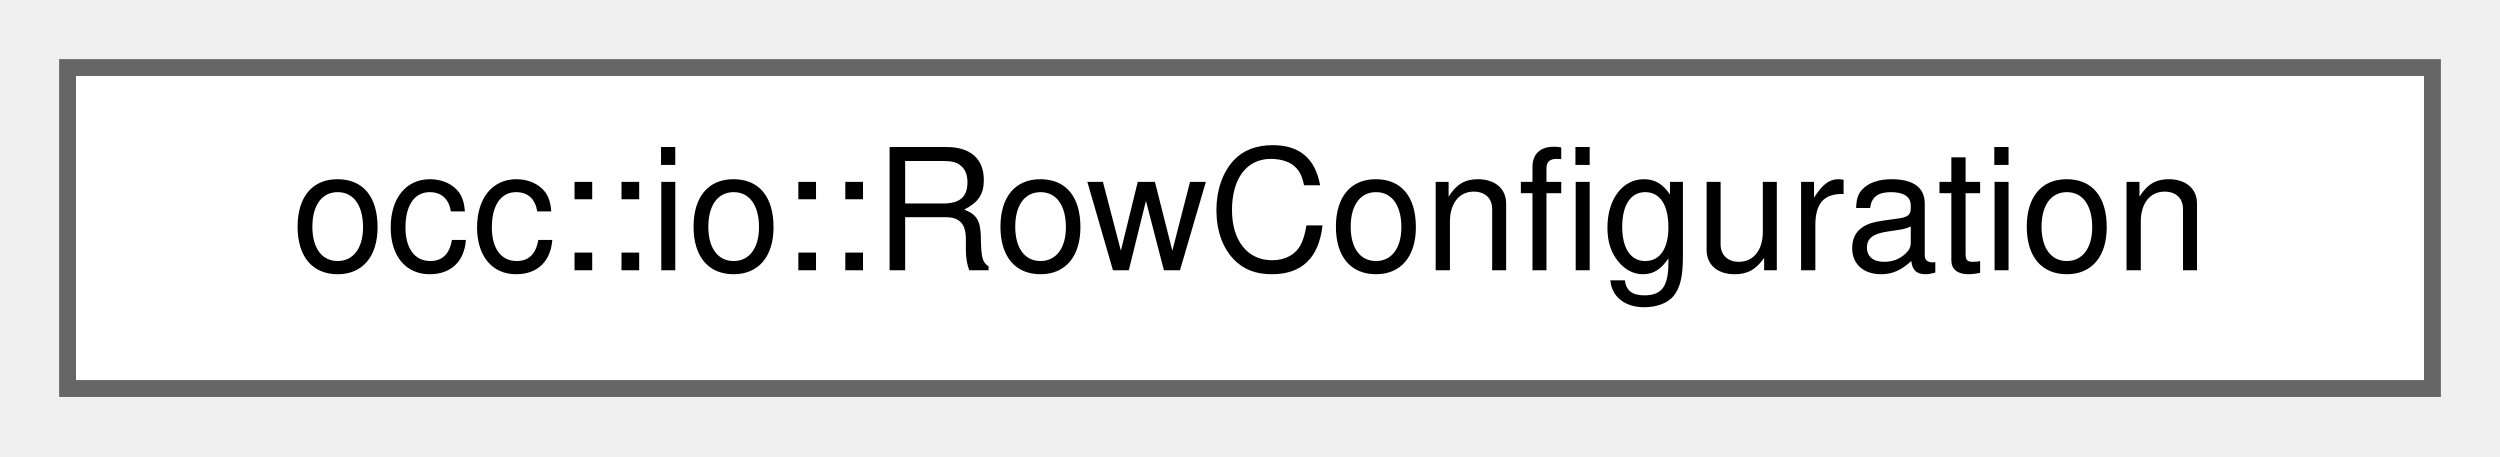
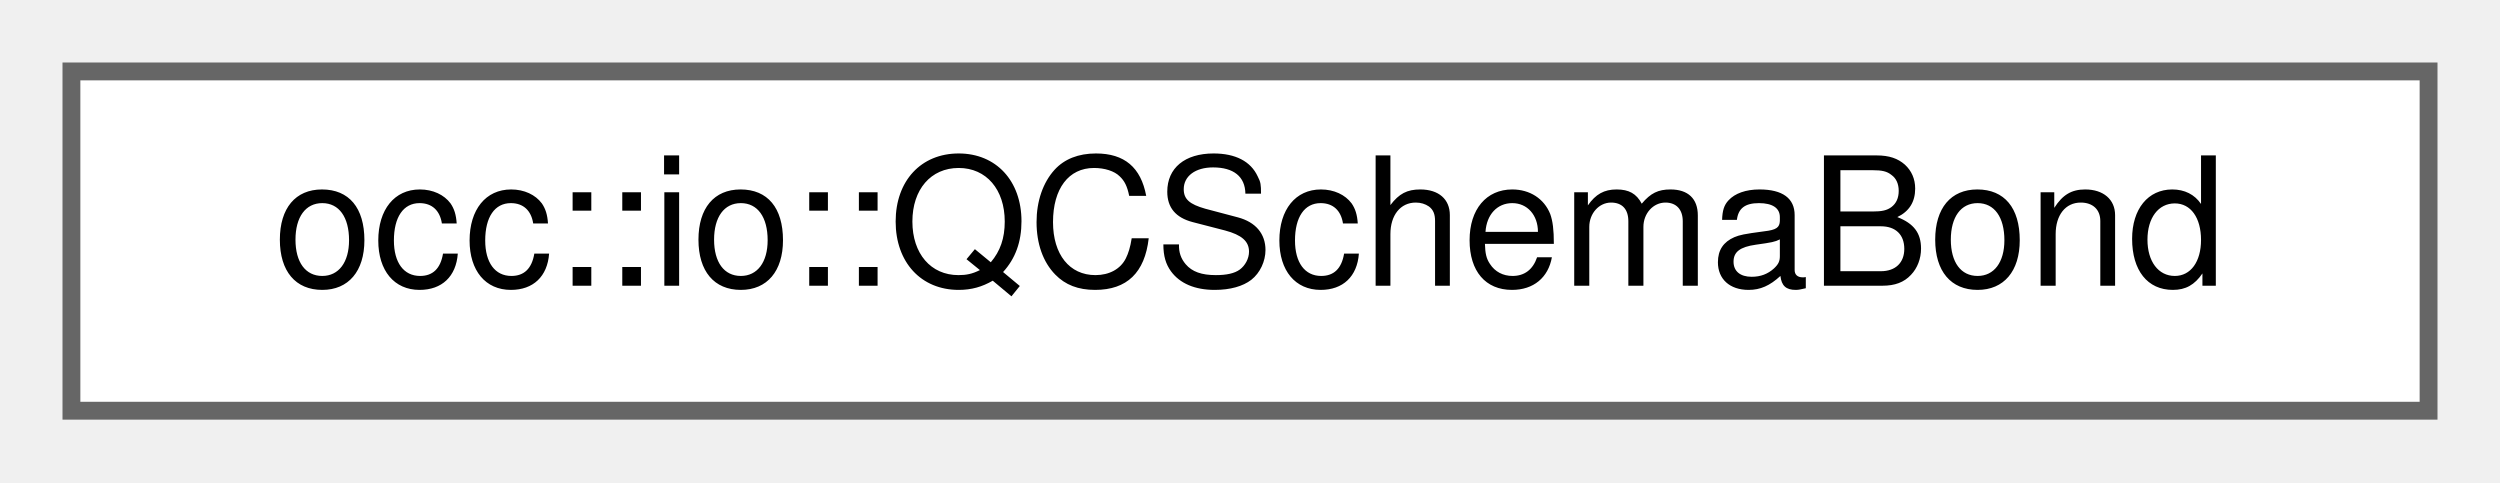
- <svg xmlns="http://www.w3.org/2000/svg" xmlns:xlink="http://www.w3.org/1999/xlink" width="148pt" height="27pt" viewBox="0.00 0.00 148.00 27.00">
+ <svg xmlns="http://www.w3.org/2000/svg" xmlns:xlink="http://www.w3.org/1999/xlink" width="140pt" height="27pt" viewBox="0.00 0.00 140.00 27.00">
  <g id="graph0" class="graph" transform="scale(1 1) rotate(0) translate(4 23)">
    <g id="Node000000" class="node">
      <g id="a_Node000000">
-         <a xlink:href="structocc_1_1io_1_1RowConfiguration.html" target="_top" xlink:title=" ">
-           <polygon fill="white" stroke="#666666" points="140,-19 0,-19 0,0 140,0 140,-19" />
-           <text text-anchor="middle" x="70" y="-7" font-family="Helvetica,sans-Serif" font-size="10.00">occ::io::RowConfiguration</text>
+         <a xlink:href="structocc_1_1io_1_1QCSchemaBond.html" target="_top" xlink:title=" ">
+           <polygon fill="white" stroke="#666666" points="132,-19 0,-19 0,0 132,0 132,-19" />
+           <text text-anchor="middle" x="66" y="-7" font-family="Helvetica,sans-Serif" font-size="10.00">occ::io::QCSchemaBond</text>
        </a>
      </g>
    </g>
  </g>
</svg>
